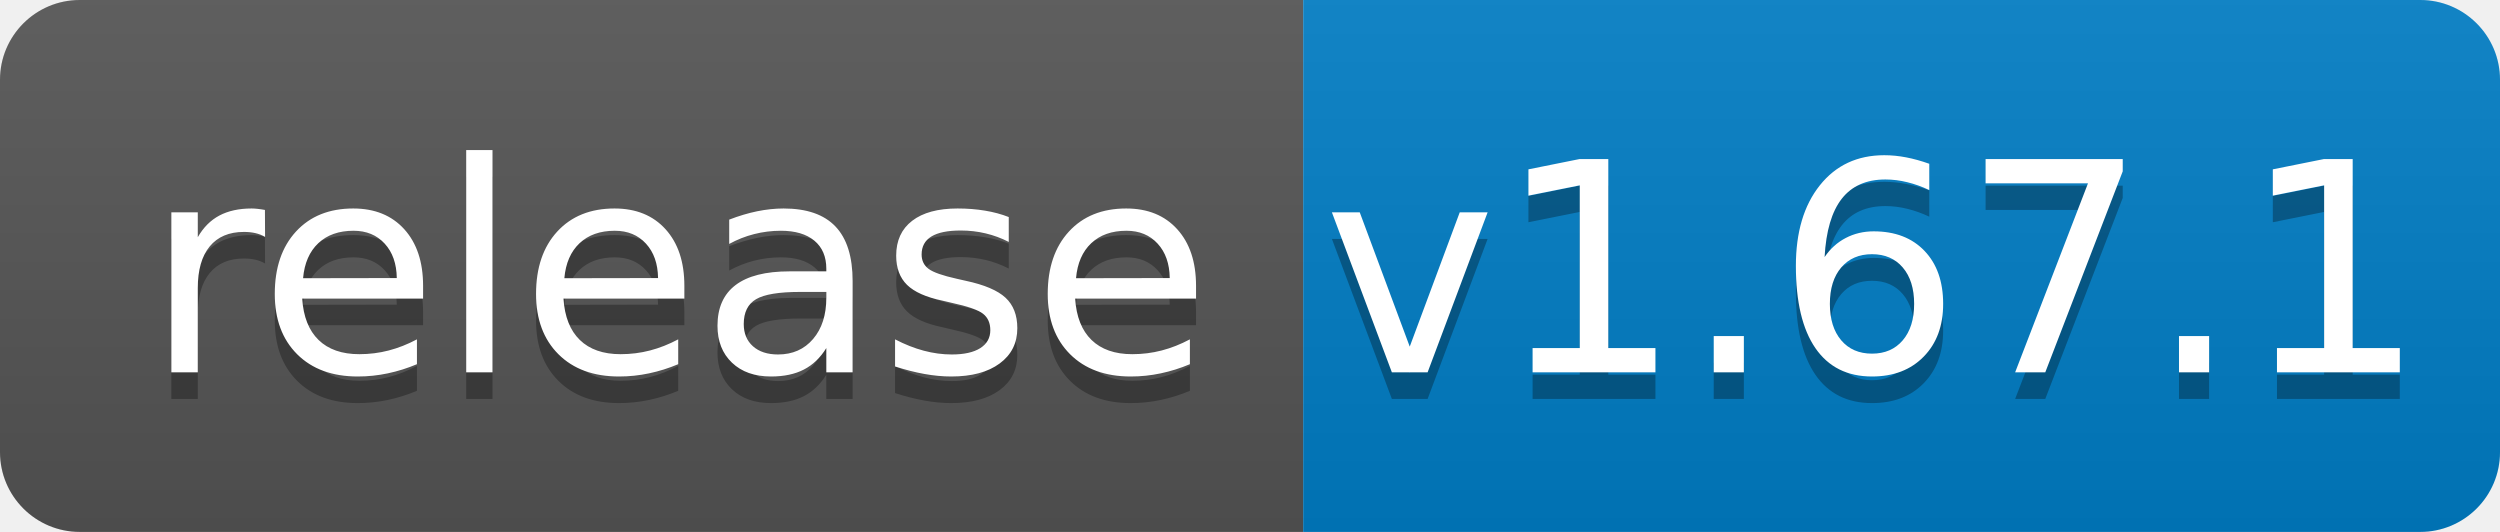
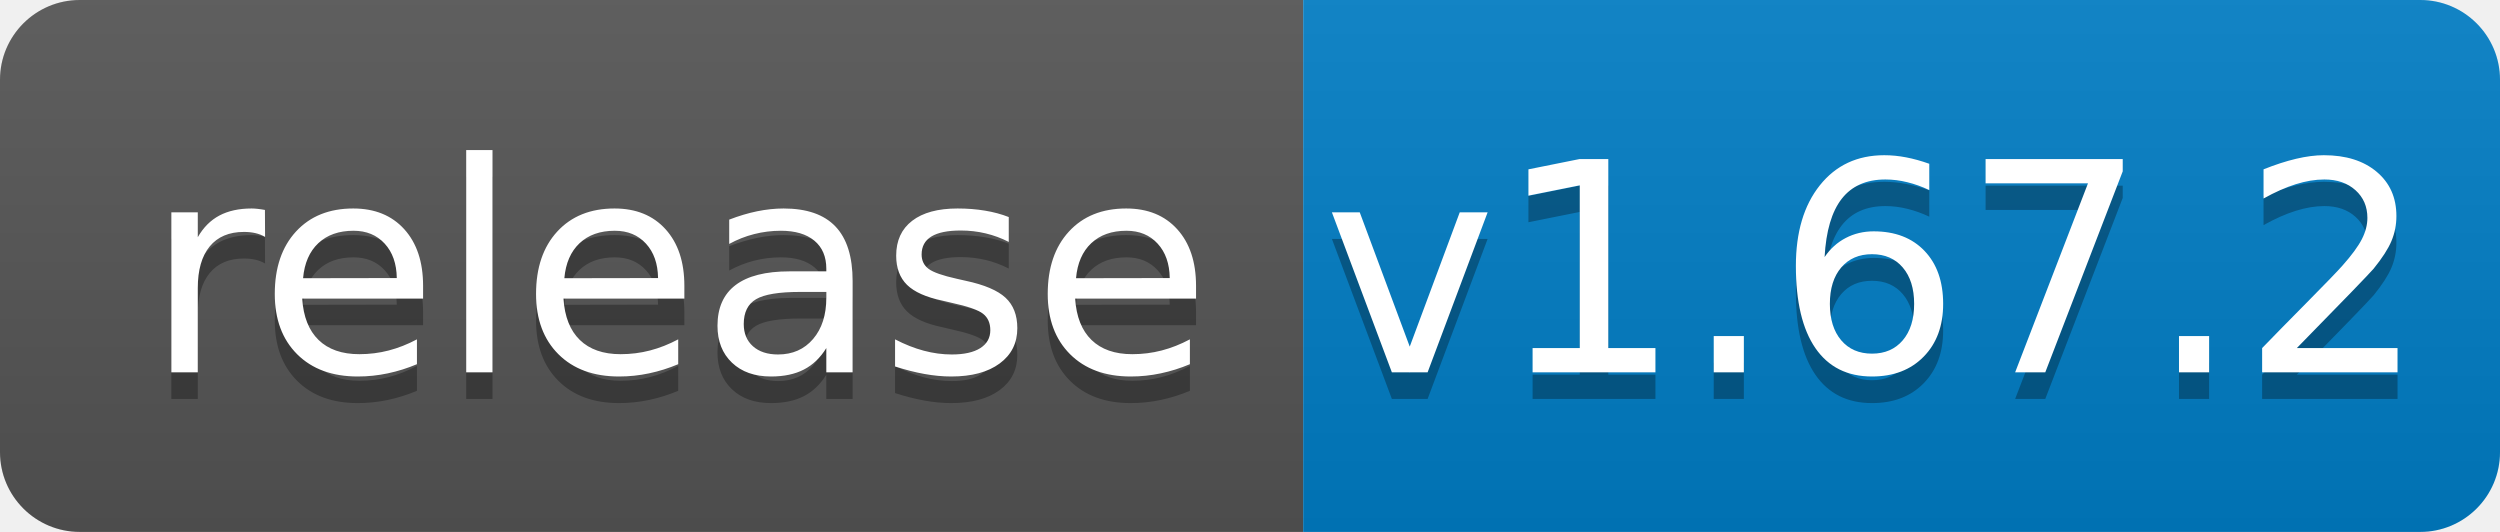
<svg xmlns="http://www.w3.org/2000/svg" width="94" height="20">
  <linearGradient id="b" x2="0" y2="100%">
    <stop offset="0" stop-color="#bbb" stop-opacity=".1" />
    <stop offset="1" stop-opacity=".1" />
  </linearGradient>
  <clipPath id="a">
    <rect width="94" height="20" rx="3" fill="#fff" />
  </clipPath>
  <g clip-path="url(#a)">
    <path fill="#555" d="M0 0h49v20H0z" />
    <path fill="#007ec6" d="M49 0h45v20H49z" />
    <path fill="url(#b)" d="M0 0h94v20H0z" />
  </g>
  <g fill="#fff" text-anchor="middle" font-family="DejaVu Sans,Verdana,Geneva,sans-serif" font-size="110">
    <text x="255" y="150" fill="#010101" fill-opacity=".3" transform="scale(.1)" textLength="390">release</text>
    <text x="255" y="140" transform="scale(.1)" textLength="390">release</text>
-     <text x="705" y="150" fill="#010101" fill-opacity=".3" transform="scale(.1)" textLength="350">v1.67.1</text>
-     <text x="705" y="140" transform="scale(.1)" textLength="350">v1.67.1</text>
+     <text x="705" y="150" fill="#010101" fill-opacity=".3" transform="scale(.1)" textLength="350">v1.67.2</text>
+     <text x="705" y="140" transform="scale(.1)" textLength="350">v1.67.2</text>
  </g>
</svg>
